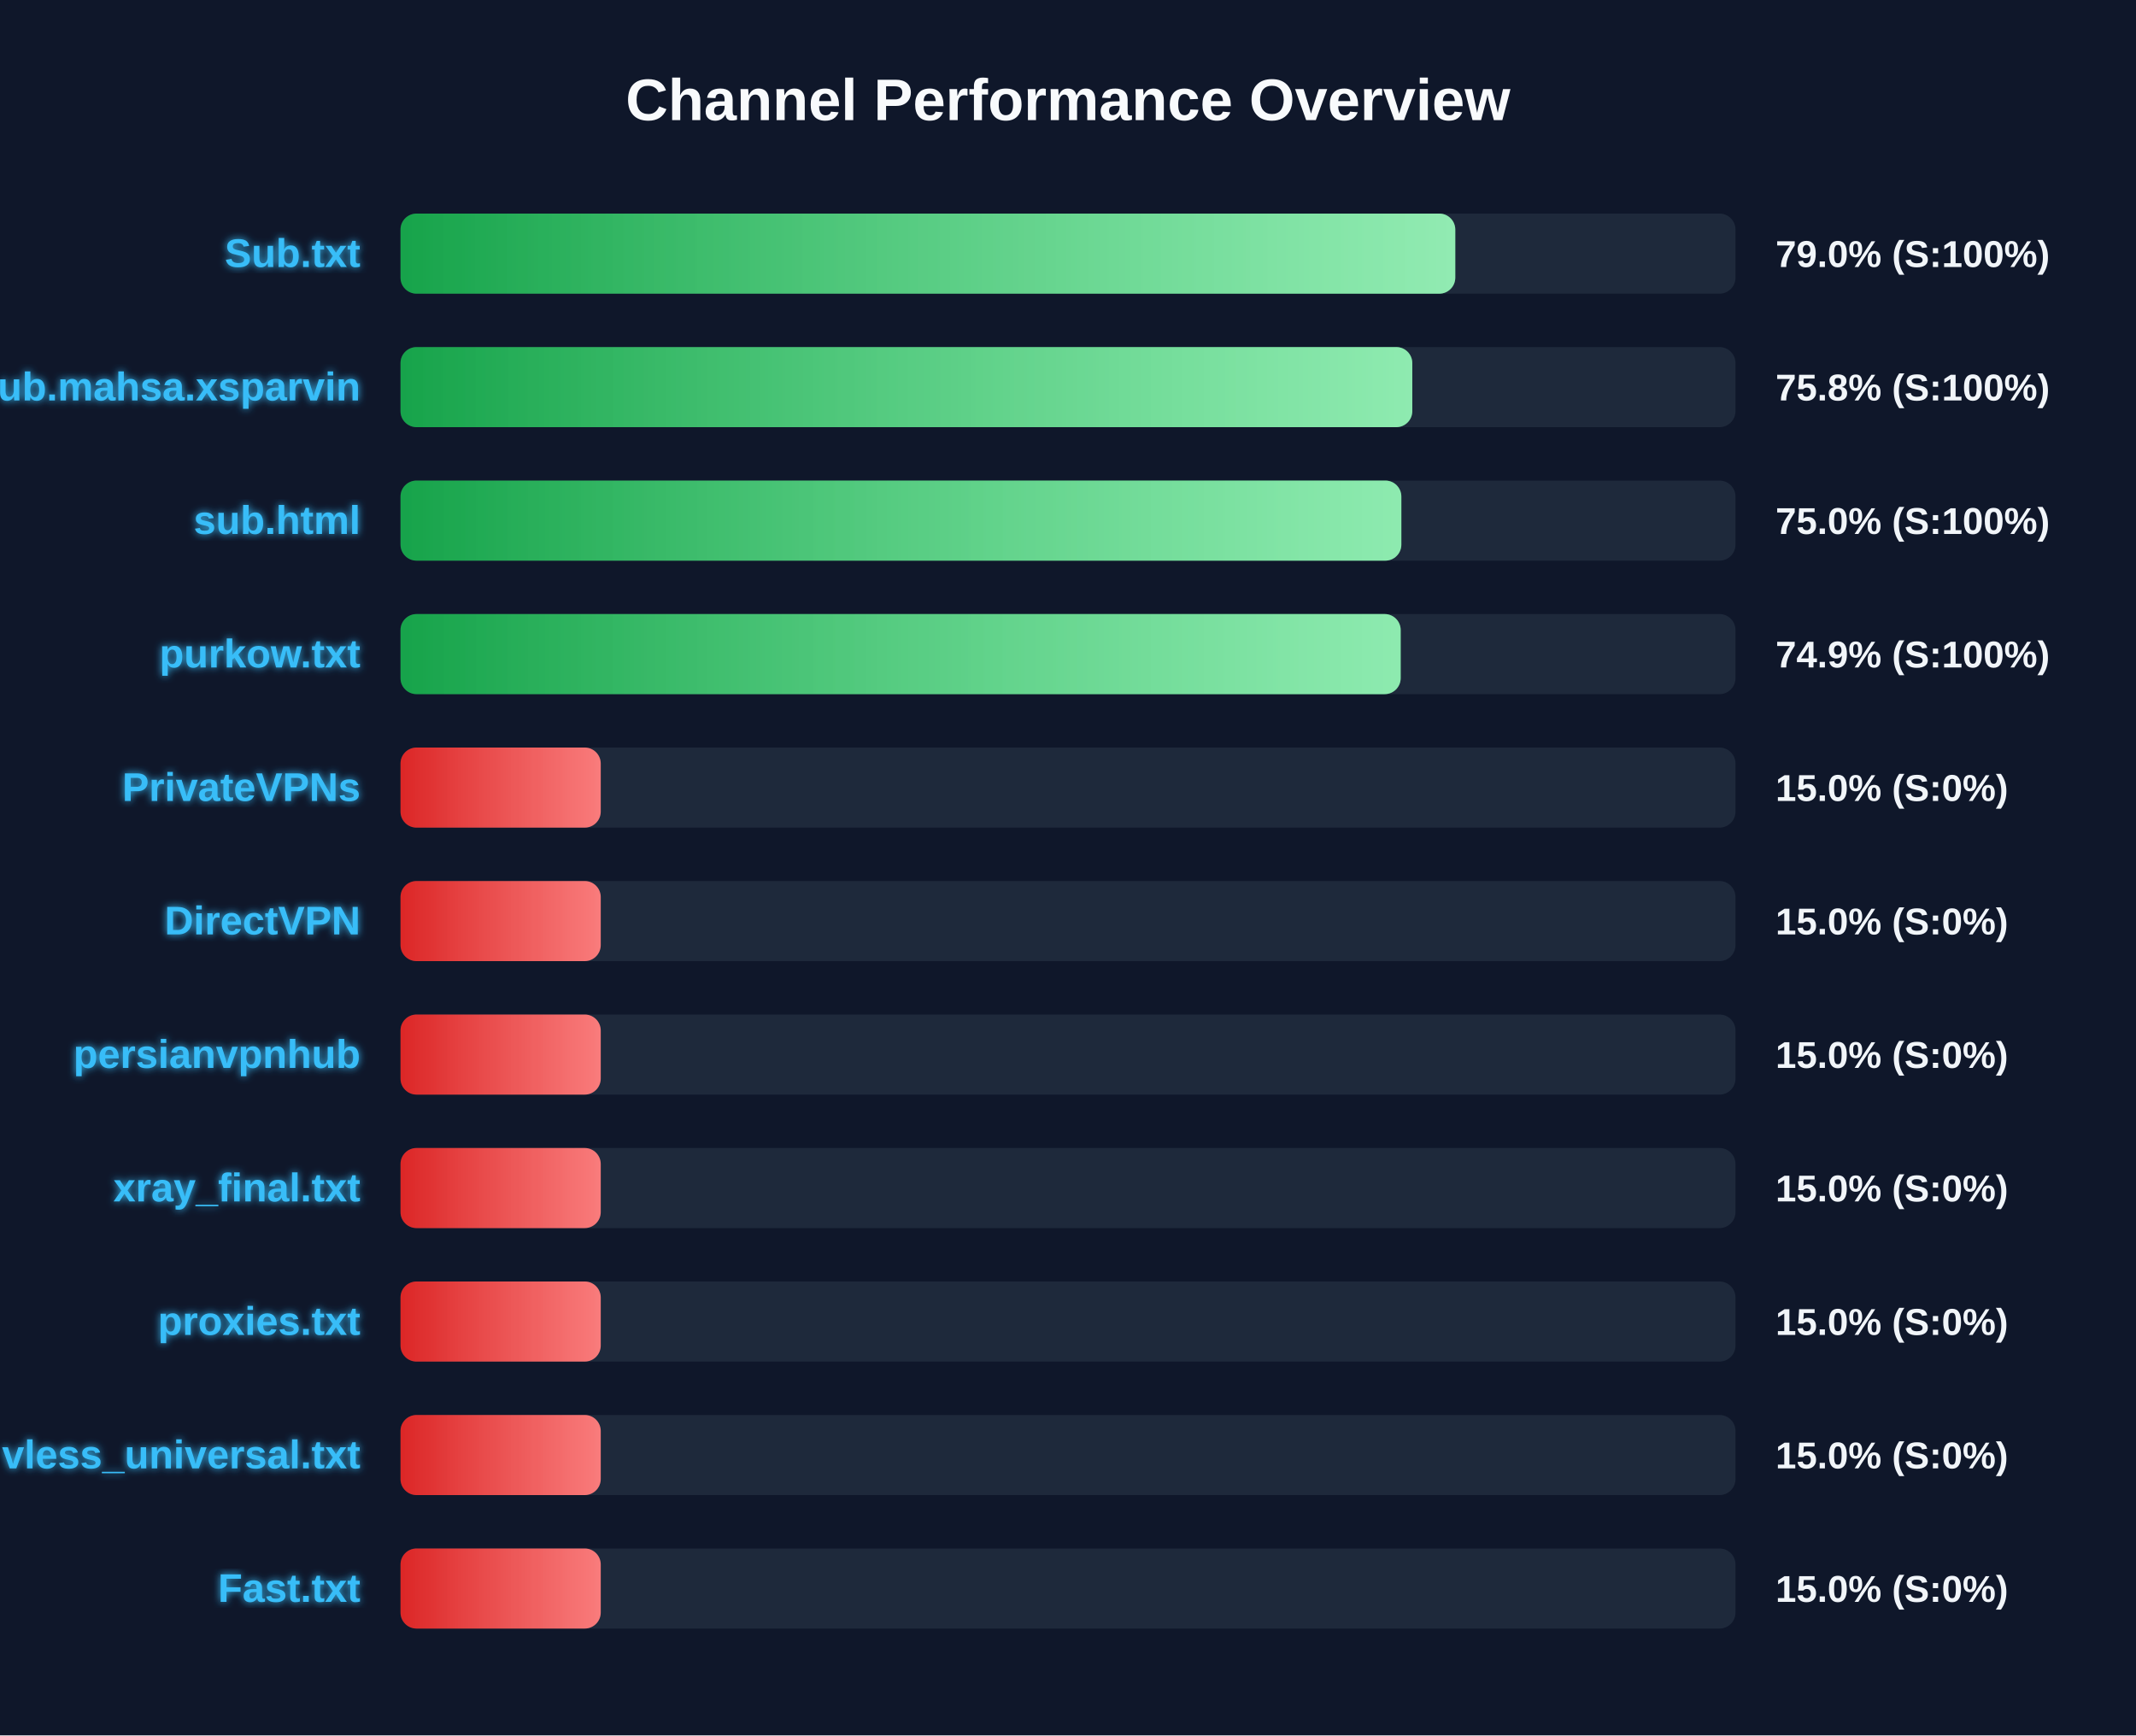
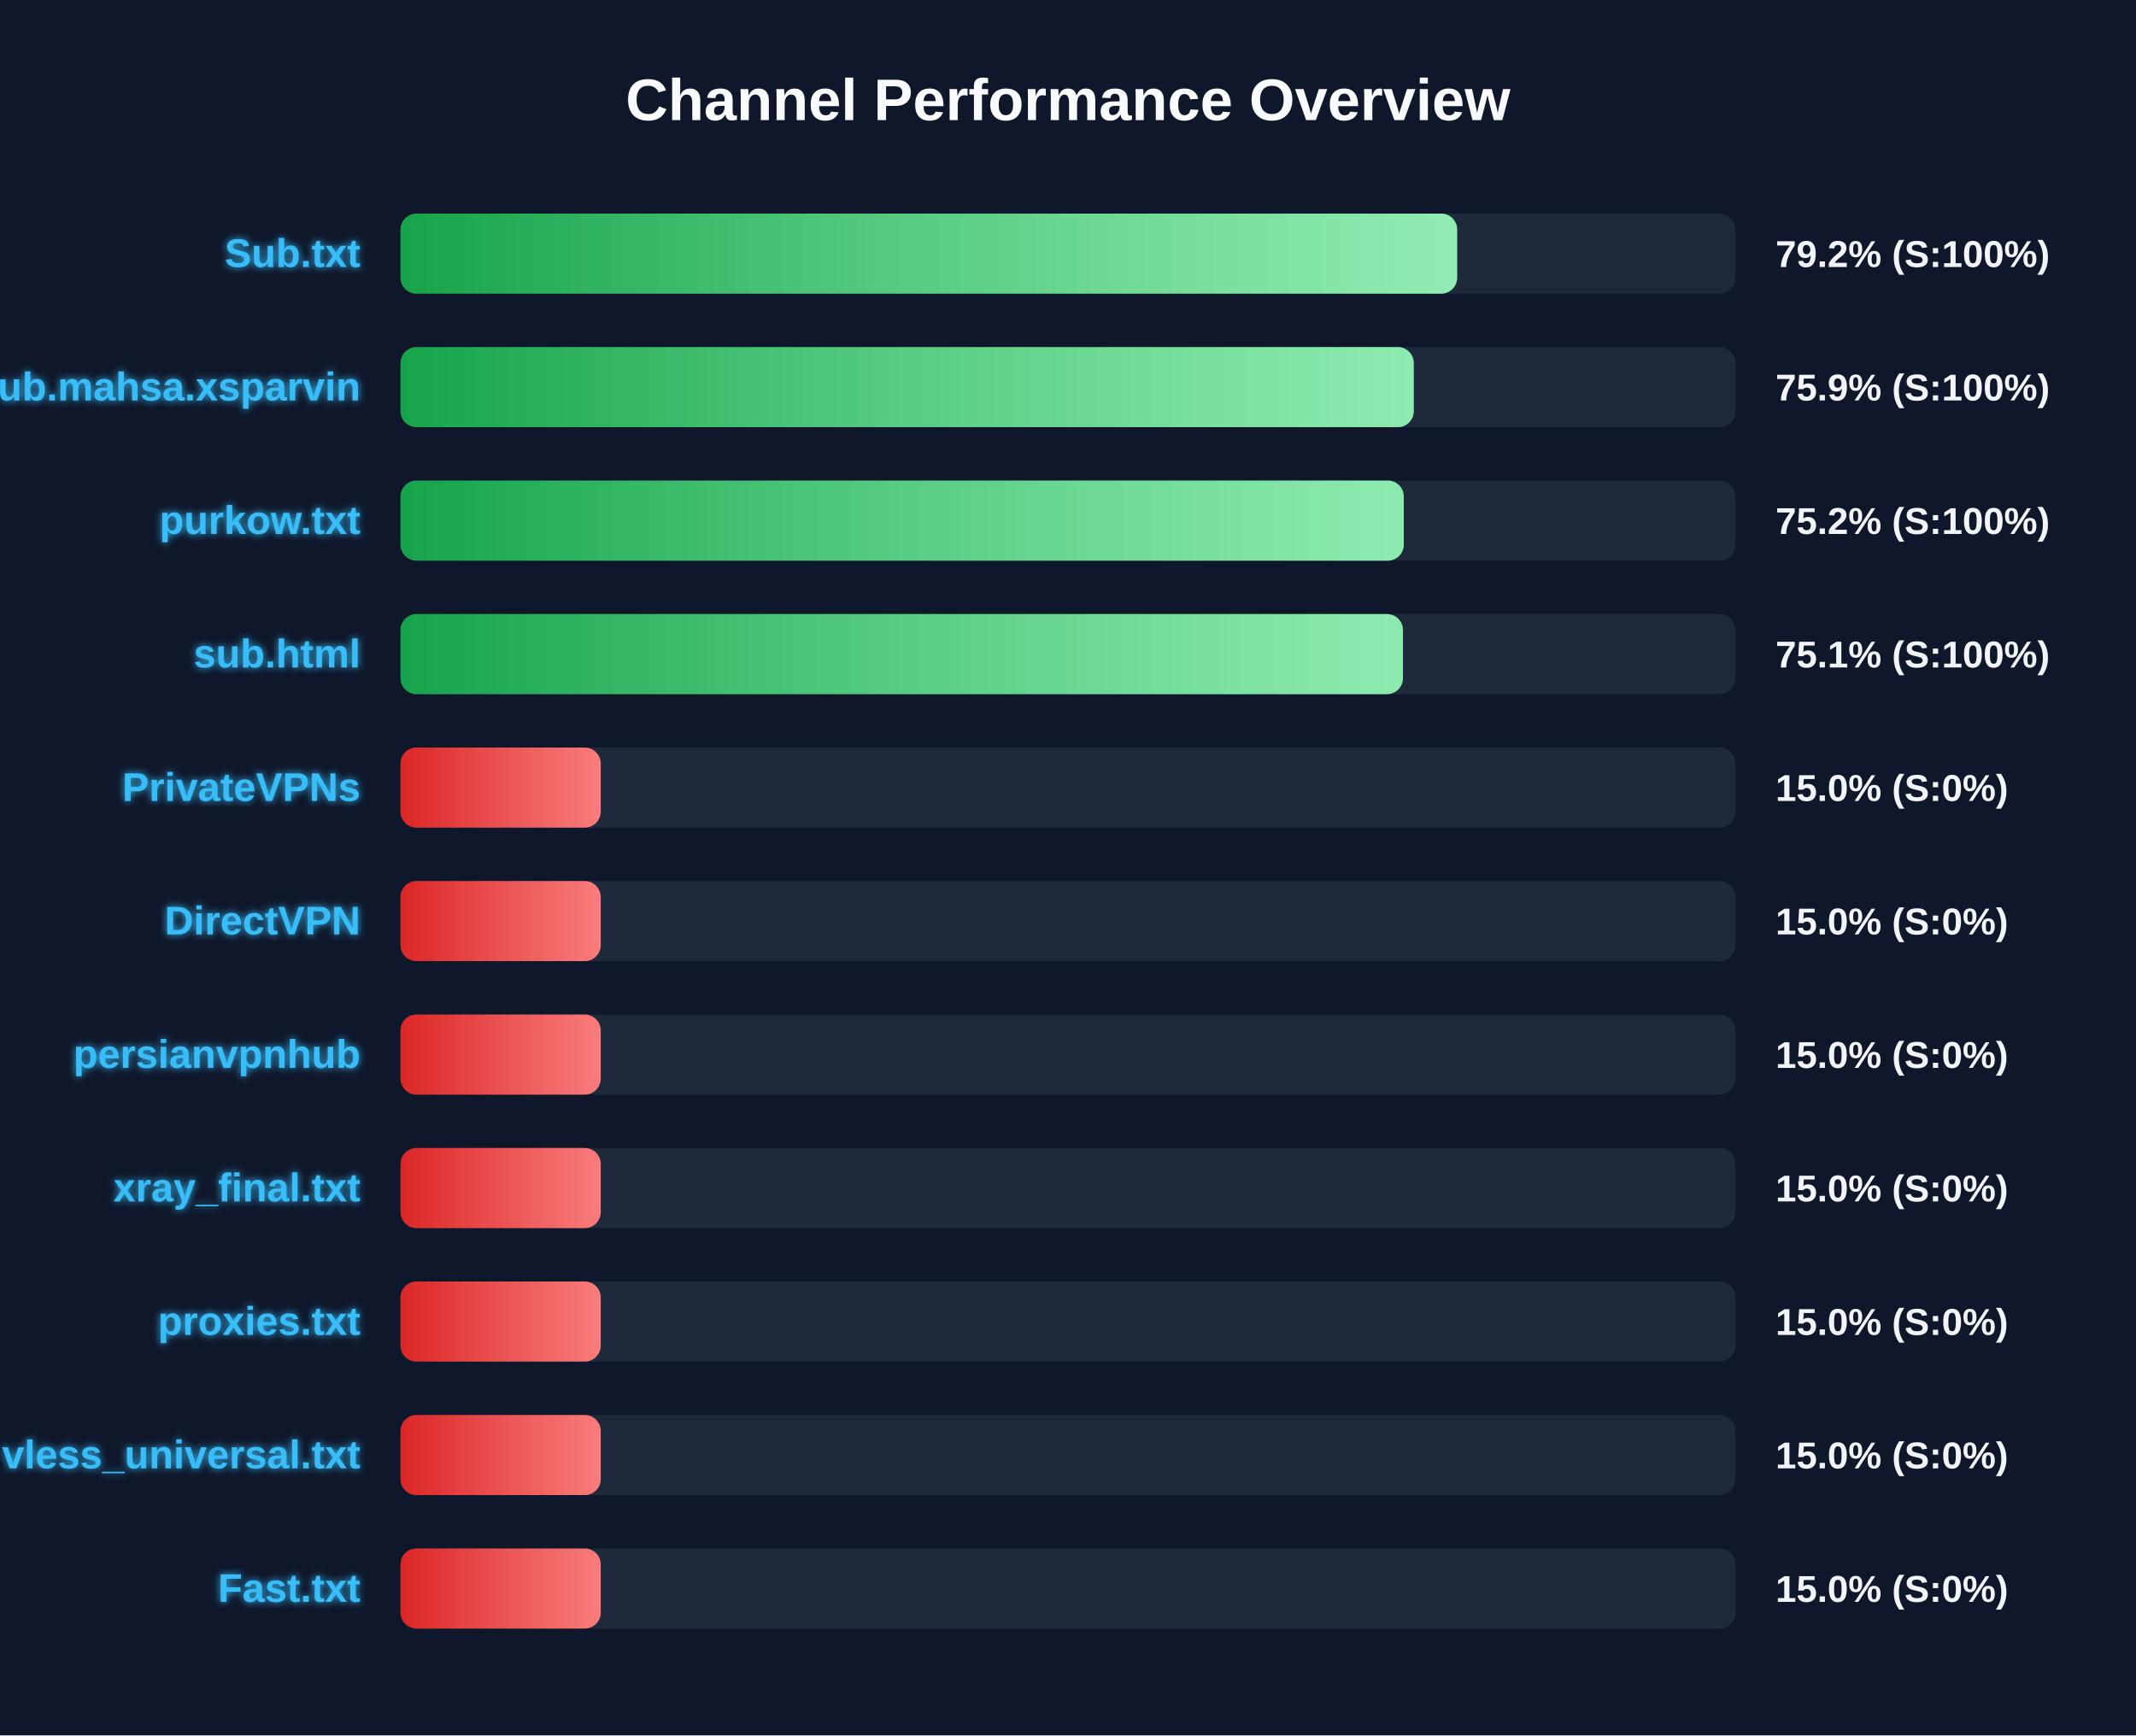
<svg xmlns="http://www.w3.org/2000/svg" width="800" height="650" version="1.1">
  <defs>
    <linearGradient id="grad-green" x1="0%" y1="0%" x2="100%" y2="0%">
      <stop offset="0%" stop-color="#16a34a" />
      <stop offset="100%" stop-color="#4ade80" />
    </linearGradient>
    <linearGradient id="grad-yellow" x1="0%" y1="0%" x2="100%" y2="0%">
      <stop offset="0%" stop-color="#ca8a04" />
      <stop offset="100%" stop-color="#fde047" />
    </linearGradient>
    <linearGradient id="grad-red" x1="0%" y1="0%" x2="100%" y2="0%">
      <stop offset="0%" stop-color="#dc2626" />
      <stop offset="100%" stop-color="#f87171" />
    </linearGradient>
    <linearGradient id="shimmer" x1="0%" y1="0%" x2="100%" y2="0%">
      <stop offset="0%" stop-color="rgba(255,255,255,0)" />
      <stop offset="50%" stop-color="rgba(255,255,255,0.4)" />
      <stop offset="100%" stop-color="rgba(255,255,255,0)" />
    </linearGradient>
    <filter id="glow" x="-20%" y="-20%" width="140%" height="140%">
      <feGaussianBlur stdDeviation="1.5" result="blur" />
      <feComposite in="SourceGraphic" in2="blur" operator="over" />
    </filter>
  </defs>
  <style>
        .bg-rect { fill: #0f172a; }
        .title { font: bold 22px 'Segoe UI', Arial, sans-serif; fill: #f8fafc; }
        .row { font: bold 15px 'Segoe UI', Arial, sans-serif; fill: #38bdf8; filter: url(#glow); }
        .score { font: bold 14px 'Segoe UI', Arial, sans-serif; fill: #f1f5f9; }
        @keyframes shimmer-anim {
            0% { transform: translateX(-100%); }
            100% { transform: translateX(200%); }
        }
        .shimmer-rect {
            animation: shimmer-anim 2.5s infinite linear;
        }
    </style>
  <rect width="100%" height="100%" class="bg-rect" />
  <text x="400" y="45" text-anchor="middle" class="title">Channel Performance Overview</text>
  <rect x="150" y="80" width="500" height="30" fill="#1e293b" rx="6" />
  <clipPath id="clip-0">
-     <rect x="150" y="80" width="395.05" height="30" rx="6" />
+     <rect x="150" y="80" width="395.75" height="30" rx="6" />
  </clipPath>
-   <rect x="150" y="80" width="395.05" height="30" fill="url(#grad-green)" rx="6" />
+   <rect x="150" y="80" width="395.75" height="30" fill="url(#grad-green)" rx="6" />
  <g clip-path="url(#clip-0)">
    <rect x="150" y="80" width="100%" height="30" fill="url(#shimmer)" class="shimmer-rect" />
  </g>
  <text x="135" y="100" text-anchor="end" class="row">Sub.txt</text>
-   <text x="665" y="100" text-anchor="start" class="score">79.0% (S:100%)</text>
+   <text x="665" y="100" text-anchor="start" class="score">79.2% (S:100%)</text>
  <rect x="150" y="130" width="500" height="30" fill="#1e293b" rx="6" />
  <clipPath id="clip-1">
-     <rect x="150" y="130" width="378.95" height="30" rx="6" />
+     <rect x="150" y="130" width="379.5" height="30" rx="6" />
  </clipPath>
-   <rect x="150" y="130" width="378.95" height="30" fill="url(#grad-green)" rx="6" />
+   <rect x="150" y="130" width="379.5" height="30" fill="url(#grad-green)" rx="6" />
  <g clip-path="url(#clip-1)">
    <rect x="150" y="130" width="100%" height="30" fill="url(#shimmer)" class="shimmer-rect" />
  </g>
  <text x="135" y="150" text-anchor="end" class="row">Sub.mahsa.xsparvin</text>
-   <text x="665" y="150" text-anchor="start" class="score">75.8% (S:100%)</text>
+   <text x="665" y="150" text-anchor="start" class="score">75.9% (S:100%)</text>
  <rect x="150" y="180" width="500" height="30" fill="#1e293b" rx="6" />
  <clipPath id="clip-2">
-     <rect x="150" y="180" width="374.85" height="30" rx="6" />
+     <rect x="150" y="180" width="375.75" height="30" rx="6" />
  </clipPath>
-   <rect x="150" y="180" width="374.85" height="30" fill="url(#grad-green)" rx="6" />
+   <rect x="150" y="180" width="375.75" height="30" fill="url(#grad-green)" rx="6" />
  <g clip-path="url(#clip-2)">
    <rect x="150" y="180" width="100%" height="30" fill="url(#shimmer)" class="shimmer-rect" />
  </g>
-   <text x="135" y="200" text-anchor="end" class="row">sub.html</text>
-   <text x="665" y="200" text-anchor="start" class="score">75.0% (S:100%)</text>
+   <text x="135" y="200" text-anchor="end" class="row">purkow.txt</text>
+   <text x="665" y="200" text-anchor="start" class="score">75.2% (S:100%)</text>
  <rect x="150" y="230" width="500" height="30" fill="#1e293b" rx="6" />
  <clipPath id="clip-3">
-     <rect x="150" y="230" width="374.6" height="30" rx="6" />
+     <rect x="150" y="230" width="375.45" height="30" rx="6" />
  </clipPath>
-   <rect x="150" y="230" width="374.6" height="30" fill="url(#grad-green)" rx="6" />
+   <rect x="150" y="230" width="375.45" height="30" fill="url(#grad-green)" rx="6" />
  <g clip-path="url(#clip-3)">
    <rect x="150" y="230" width="100%" height="30" fill="url(#shimmer)" class="shimmer-rect" />
  </g>
-   <text x="135" y="250" text-anchor="end" class="row">purkow.txt</text>
-   <text x="665" y="250" text-anchor="start" class="score">74.9% (S:100%)</text>
+   <text x="135" y="250" text-anchor="end" class="row">sub.html</text>
+   <text x="665" y="250" text-anchor="start" class="score">75.1% (S:100%)</text>
  <rect x="150" y="280" width="500" height="30" fill="#1e293b" rx="6" />
  <clipPath id="clip-4">
    <rect x="150" y="280" width="75.0" height="30" rx="6" />
  </clipPath>
  <rect x="150" y="280" width="75.0" height="30" fill="url(#grad-red)" rx="6" />
  <g clip-path="url(#clip-4)">
    <rect x="150" y="280" width="100%" height="30" fill="url(#shimmer)" class="shimmer-rect" />
  </g>
  <text x="135" y="300" text-anchor="end" class="row">PrivateVPNs</text>
  <text x="665" y="300" text-anchor="start" class="score">15.0% (S:0%)</text>
  <rect x="150" y="330" width="500" height="30" fill="#1e293b" rx="6" />
  <clipPath id="clip-5">
    <rect x="150" y="330" width="75.0" height="30" rx="6" />
  </clipPath>
  <rect x="150" y="330" width="75.0" height="30" fill="url(#grad-red)" rx="6" />
  <g clip-path="url(#clip-5)">
    <rect x="150" y="330" width="100%" height="30" fill="url(#shimmer)" class="shimmer-rect" />
  </g>
  <text x="135" y="350" text-anchor="end" class="row">DirectVPN</text>
  <text x="665" y="350" text-anchor="start" class="score">15.0% (S:0%)</text>
  <rect x="150" y="380" width="500" height="30" fill="#1e293b" rx="6" />
  <clipPath id="clip-6">
    <rect x="150" y="380" width="75.0" height="30" rx="6" />
  </clipPath>
  <rect x="150" y="380" width="75.0" height="30" fill="url(#grad-red)" rx="6" />
  <g clip-path="url(#clip-6)">
    <rect x="150" y="380" width="100%" height="30" fill="url(#shimmer)" class="shimmer-rect" />
  </g>
  <text x="135" y="400" text-anchor="end" class="row">persianvpnhub</text>
  <text x="665" y="400" text-anchor="start" class="score">15.0% (S:0%)</text>
  <rect x="150" y="430" width="500" height="30" fill="#1e293b" rx="6" />
  <clipPath id="clip-7">
    <rect x="150" y="430" width="75.0" height="30" rx="6" />
  </clipPath>
  <rect x="150" y="430" width="75.0" height="30" fill="url(#grad-red)" rx="6" />
  <g clip-path="url(#clip-7)">
    <rect x="150" y="430" width="100%" height="30" fill="url(#shimmer)" class="shimmer-rect" />
  </g>
  <text x="135" y="450" text-anchor="end" class="row">xray_final.txt</text>
  <text x="665" y="450" text-anchor="start" class="score">15.0% (S:0%)</text>
  <rect x="150" y="480" width="500" height="30" fill="#1e293b" rx="6" />
  <clipPath id="clip-8">
    <rect x="150" y="480" width="75.0" height="30" rx="6" />
  </clipPath>
  <rect x="150" y="480" width="75.0" height="30" fill="url(#grad-red)" rx="6" />
  <g clip-path="url(#clip-8)">
    <rect x="150" y="480" width="100%" height="30" fill="url(#shimmer)" class="shimmer-rect" />
  </g>
  <text x="135" y="500" text-anchor="end" class="row">proxies.txt</text>
  <text x="665" y="500" text-anchor="start" class="score">15.0% (S:0%)</text>
  <rect x="150" y="530" width="500" height="30" fill="#1e293b" rx="6" />
  <clipPath id="clip-9">
    <rect x="150" y="530" width="75.0" height="30" rx="6" />
  </clipPath>
  <rect x="150" y="530" width="75.0" height="30" fill="url(#grad-red)" rx="6" />
  <g clip-path="url(#clip-9)">
    <rect x="150" y="530" width="100%" height="30" fill="url(#shimmer)" class="shimmer-rect" />
  </g>
  <text x="135" y="550" text-anchor="end" class="row">vless_universal.txt</text>
  <text x="665" y="550" text-anchor="start" class="score">15.0% (S:0%)</text>
  <rect x="150" y="580" width="500" height="30" fill="#1e293b" rx="6" />
  <clipPath id="clip-10">
    <rect x="150" y="580" width="75.0" height="30" rx="6" />
  </clipPath>
  <rect x="150" y="580" width="75.0" height="30" fill="url(#grad-red)" rx="6" />
  <g clip-path="url(#clip-10)">
    <rect x="150" y="580" width="100%" height="30" fill="url(#shimmer)" class="shimmer-rect" />
  </g>
  <text x="135" y="600" text-anchor="end" class="row">Fast.txt</text>
  <text x="665" y="600" text-anchor="start" class="score">15.0% (S:0%)</text>
</svg>
